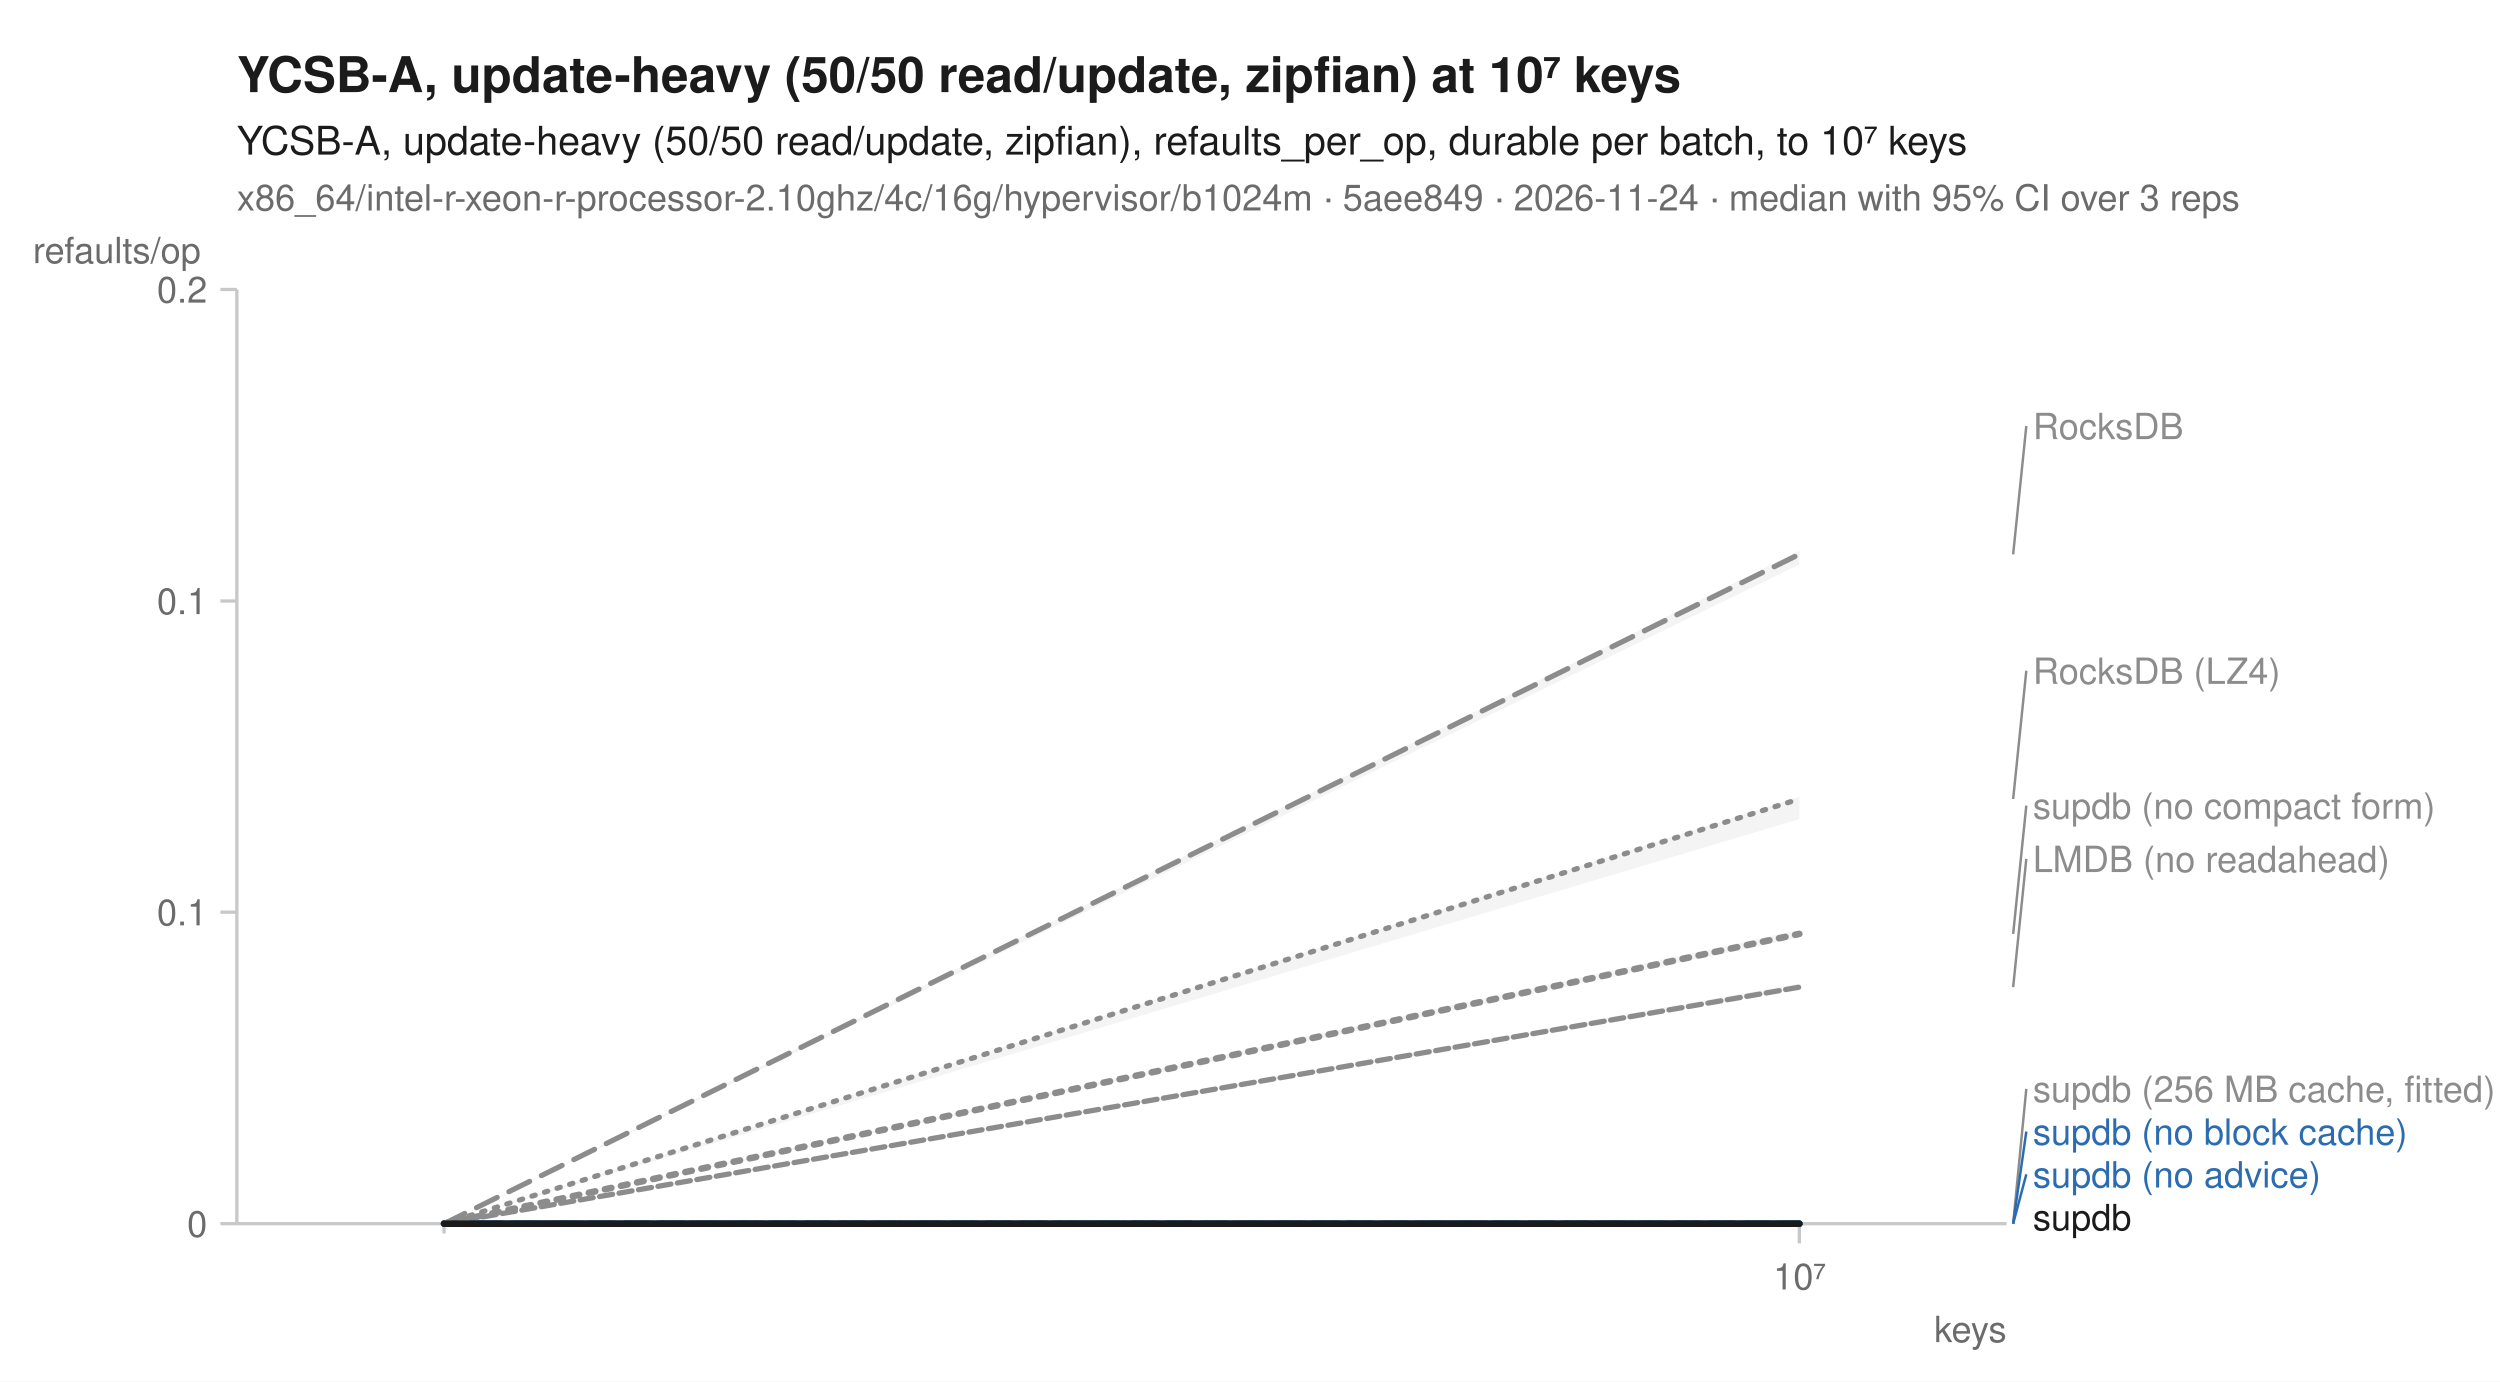
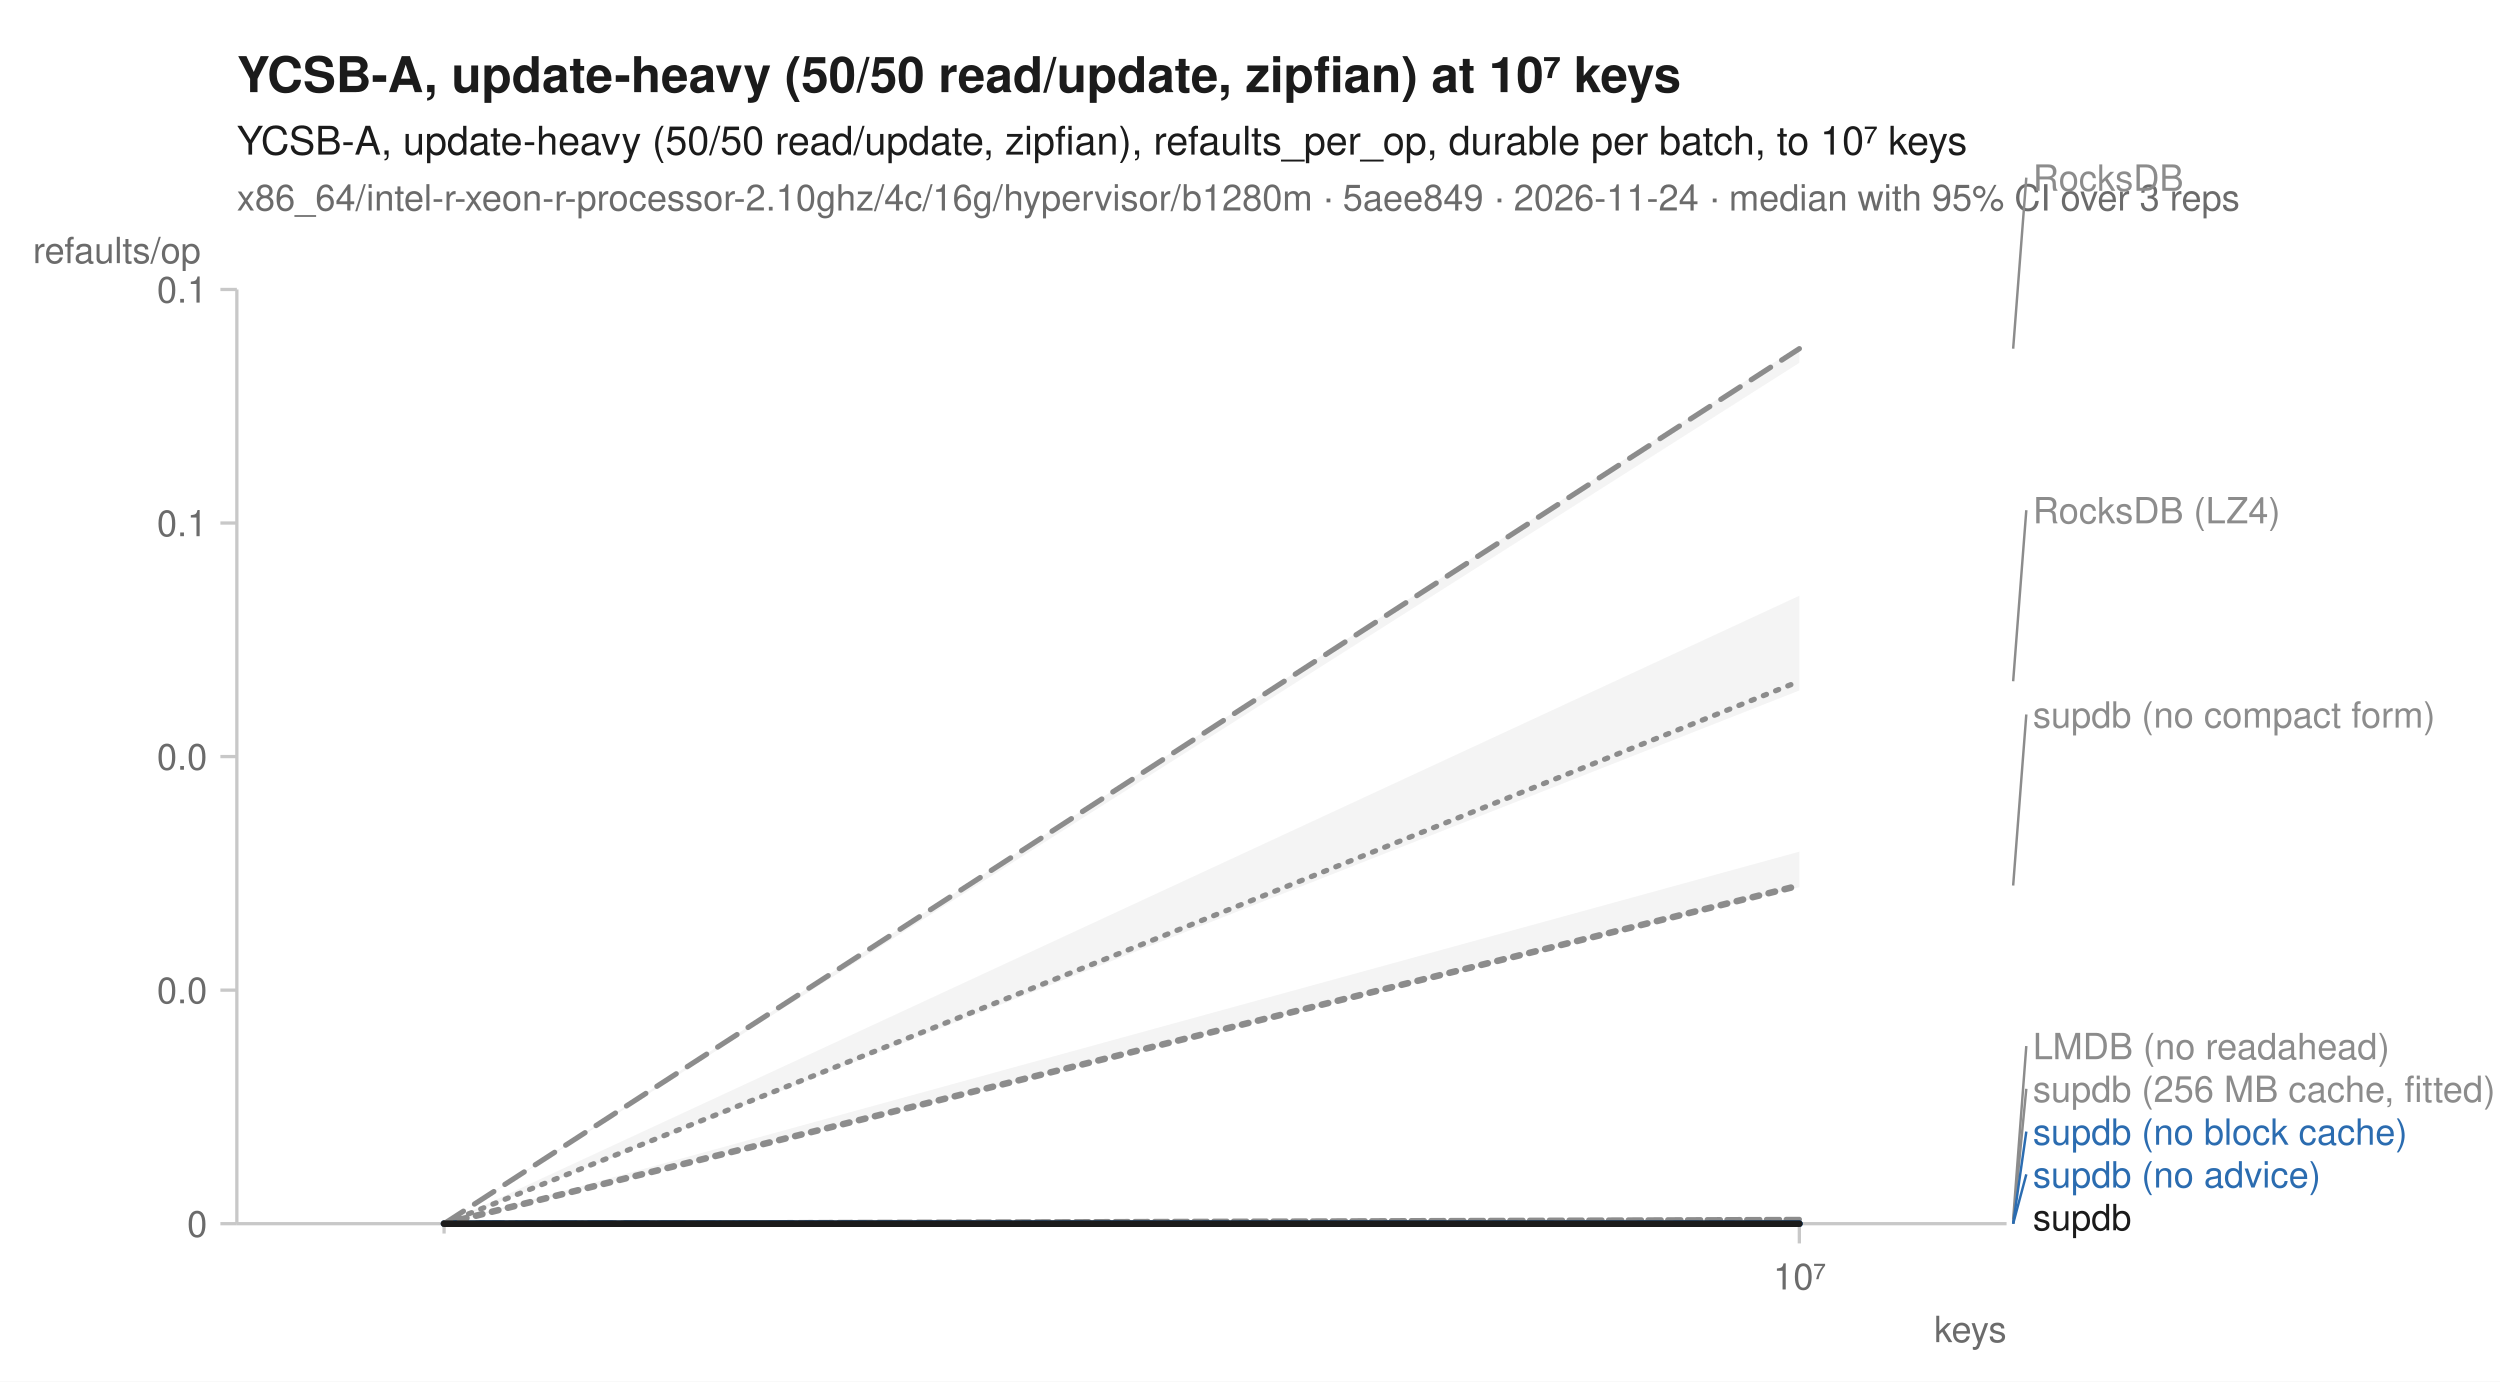
<svg xmlns="http://www.w3.org/2000/svg" width="760" height="420" viewBox="0 0 760 420" font-family="-apple-system, BlinkMacSystemFont, 'Segoe UI', Helvetica, Arial, sans-serif" fill="#1b1b1b">
  <rect width="760" height="420" fill="white" />
  <text x="72" y="28" font-size="15" font-weight="600">YCSB-A, update-heavy (50/50 read/update, zipfian) at 10⁷ keys</text>
  <text x="72" y="47" font-size="12">YCSB-A, update-heavy (50/50 read/update, zipfian), refaults_per_op, durable per batch, to 10⁷ keys</text>
-   <text x="72" y="64" font-size="11" fill="#6b6b6b">x86_64/intel-r-xeon-r-processor-2.10ghz/4c/16g/hypervisor/b1024m · 5aee849 · 2026-11-24 · median with 95% CI over 3 reps</text>
+   <text x="72" y="64" font-size="11" fill="#6b6b6b">x86_64/intel-r-xeon-r-processor-2.10ghz/4c/16g/hypervisor/b1280m · 5aee849 · 2026-11-24 · median with 95% CI over 3 reps</text>
  <line x1="72" y1="372" x2="610" y2="372" stroke="#c8c8c8" stroke-width="1" />
  <line x1="72" y1="88" x2="72" y2="372" stroke="#c8c8c8" stroke-width="1" />
  <line x1="135.0" y1="372" x2="135.0" y2="375" stroke="#c8c8c8" stroke-width="1" />
  <line x1="547.0" y1="372" x2="547.0" y2="378" stroke="#c8c8c8" stroke-width="1" />
  <text x="547.0" y="392" font-size="11" text-anchor="middle" fill="#6b6b6b">10⁷</text>
  <text x="610" y="408" font-size="11" text-anchor="end" fill="#6b6b6b">keys</text>
  <line x1="67" y1="372.0" x2="72" y2="372.0" stroke="#c8c8c8" stroke-width="1" />
  <text x="63" y="376.0" font-size="11" text-anchor="end" fill="#6b6b6b">0</text>
-   <line x1="67" y1="277.3" x2="72" y2="277.3" stroke="#c8c8c8" stroke-width="1" />
-   <text x="63" y="281.3" font-size="11" text-anchor="end" fill="#6b6b6b">0.1</text>
-   <line x1="67" y1="182.7" x2="72" y2="182.7" stroke="#c8c8c8" stroke-width="1" />
-   <text x="63" y="186.7" font-size="11" text-anchor="end" fill="#6b6b6b">0.1</text>
+   <line x1="67" y1="301.0" x2="72" y2="301.0" stroke="#c8c8c8" stroke-width="1" />
+   <text x="63" y="305.0" font-size="11" text-anchor="end" fill="#6b6b6b">0.0</text>
+   <line x1="67" y1="230.0" x2="72" y2="230.0" stroke="#c8c8c8" stroke-width="1" />
+   <text x="63" y="234.0" font-size="11" text-anchor="end" fill="#6b6b6b">0.0</text>
+   <line x1="67" y1="159.0" x2="72" y2="159.0" stroke="#c8c8c8" stroke-width="1" />
+   <text x="63" y="163.0" font-size="11" text-anchor="end" fill="#6b6b6b">0.1</text>
  <line x1="67" y1="88.0" x2="72" y2="88.0" stroke="#c8c8c8" stroke-width="1" />
-   <text x="63" y="92.0" font-size="11" text-anchor="end" fill="#6b6b6b">0.2</text>
+   <text x="63" y="92.0" font-size="11" text-anchor="end" fill="#6b6b6b">0.1</text>
  <text x="10" y="80" font-size="11" text-anchor="start" fill="#6b6b6b">refaults/op</text>
-   <path d="M135.0,372.0 L547.0,242.2 L547.0,249.0 L135.0,372.0 Z" fill="#8c8c8c" fill-opacity="0.10" />
-   <path d="M135.0,372.0 L547.0,299.0 L547.0,300.6 L135.0,372.0 Z" fill="#8c8c8c" fill-opacity="0.10" />
+   <path d="M135.0,372.0 L547.0,181.1 L547.0,209.9 L135.0,372.0 Z" fill="#8c8c8c" fill-opacity="0.10" />
+   <path d="M135.0,372.0 L547.0,370.7 L547.0,370.8 L135.0,372.0 Z" fill="#8c8c8c" fill-opacity="0.10" />
  <path d="M135.0,372.0 L547.0,372.0 L547.0,372.0 L135.0,372.0 Z" fill="#8c8c8c" fill-opacity="0.10" />
-   <path d="M135.0,372.0 L547.0,167.4 L547.0,171.6 L135.0,372.0 Z" fill="#8c8c8c" fill-opacity="0.10" />
+   <path d="M135.0,372.0 L547.0,105.2 L547.0,110.3 L135.0,372.0 Z" fill="#8c8c8c" fill-opacity="0.10" />
  <path d="M135.0,372.0 L547.0,372.0 L547.0,372.0 L135.0,372.0 Z" fill="#2b6cb0" fill-opacity="0.10" />
  <path d="M135.0,372.0 L547.0,372.0 L547.0,372.0 L135.0,372.0 Z" fill="#2b6cb0" fill-opacity="0.10" />
-   <path d="M135.0,372.0 L547.0,282.7 L547.0,285.0 L135.0,372.0 Z" fill="#8c8c8c" fill-opacity="0.10" />
+   <path d="M135.0,372.0 L547.0,258.9 L547.0,269.7 L135.0,372.0 Z" fill="#8c8c8c" fill-opacity="0.10" />
  <path d="M135.0,372.0 L547.0,372.0 L547.0,372.0 L135.0,372.0 Z" fill="#1b1b1b" fill-opacity="0.10" />
-   <path d="M135.0,372.0 L547.0,242.9 " fill="none" stroke="#8c8c8c" stroke-width="1.6" stroke-linejoin="round" stroke-linecap="round" stroke-dasharray="1,3" />
-   <path d="M135.0,372.0 L547.0,300.1 " fill="none" stroke="#8c8c8c" stroke-width="1.6" stroke-linejoin="round" stroke-linecap="round" stroke-dasharray="4,2" />
+   <path d="M135.0,372.0 L547.0,207.1 " fill="none" stroke="#8c8c8c" stroke-width="1.6" stroke-linejoin="round" stroke-linecap="round" stroke-dasharray="1,3" />
+   <path d="M135.0,372.0 L547.0,370.7 " fill="none" stroke="#8c8c8c" stroke-width="1.6" stroke-linejoin="round" stroke-linecap="round" stroke-dasharray="4,2" />
  <path d="M135.0,372.0 L547.0,372.0 " fill="none" stroke="#8c8c8c" stroke-width="2" stroke-linejoin="round" stroke-linecap="round" stroke-dasharray="2,3" />
-   <path d="M135.0,372.0 L547.0,168.5 " fill="none" stroke="#8c8c8c" stroke-width="1.6" stroke-linejoin="round" stroke-linecap="round" stroke-dasharray="7,4" />
+   <path d="M135.0,372.0 L547.0,106.0 " fill="none" stroke="#8c8c8c" stroke-width="1.6" stroke-linejoin="round" stroke-linecap="round" stroke-dasharray="7,4" />
  <path d="M135.0,372.0 L547.0,372.0 " fill="none" stroke="#2b6cb0" stroke-width="2" stroke-linejoin="round" stroke-linecap="round" stroke-dasharray="7,4" />
  <path d="M135.0,372.0 L547.0,372.0 " fill="none" stroke="#2b6cb0" stroke-width="2" stroke-linejoin="round" stroke-linecap="round" />
-   <path d="M135.0,372.0 L547.0,283.9 " fill="none" stroke="#8c8c8c" stroke-width="2" stroke-linejoin="round" stroke-linecap="round" stroke-dasharray="2,3" />
+   <path d="M135.0,372.0 L547.0,269.2 " fill="none" stroke="#8c8c8c" stroke-width="2" stroke-linejoin="round" stroke-linecap="round" stroke-dasharray="2,3" />
  <path d="M135.0,372.0 L547.0,372.0 " fill="none" stroke="#1b1b1b" stroke-width="2" stroke-linejoin="round" stroke-linecap="round" />
-   <line x1="612.0" y1="168.5" x2="616.0" y2="129.5" stroke="#8c8c8c" stroke-width="0.75" />
-   <text x="618.0" y="133.5" font-size="11" fill="#8c8c8c">RocksDB</text>
-   <line x1="612.0" y1="242.9" x2="616.0" y2="203.9" stroke="#8c8c8c" stroke-width="0.75" />
-   <text x="618.0" y="207.9" font-size="11" fill="#8c8c8c">RocksDB (LZ4)</text>
-   <line x1="612.0" y1="283.9" x2="616.0" y2="244.9" stroke="#8c8c8c" stroke-width="0.75" />
-   <text x="618.0" y="248.9" font-size="11" fill="#8c8c8c">supdb (no compact form)</text>
-   <line x1="612.0" y1="300.1" x2="616.0" y2="261.1" stroke="#8c8c8c" stroke-width="0.75" />
-   <text x="618.0" y="265.1" font-size="11" fill="#8c8c8c">LMDB (no readahead)</text>
+   <line x1="612.0" y1="106.0" x2="616.0" y2="54.0" stroke="#8c8c8c" stroke-width="0.75" />
+   <text x="618.0" y="58.0" font-size="11" fill="#8c8c8c">RocksDB</text>
+   <line x1="612.0" y1="207.1" x2="616.0" y2="155.1" stroke="#8c8c8c" stroke-width="0.75" />
+   <text x="618.0" y="159.1" font-size="11" fill="#8c8c8c">RocksDB (LZ4)</text>
+   <line x1="612.0" y1="269.2" x2="616.0" y2="217.2" stroke="#8c8c8c" stroke-width="0.75" />
+   <text x="618.0" y="221.2" font-size="11" fill="#8c8c8c">supdb (no compact form)</text>
+   <line x1="612.0" y1="370.7" x2="616.0" y2="318.0" stroke="#8c8c8c" stroke-width="0.75" />
+   <text x="618.0" y="322.0" font-size="11" fill="#8c8c8c">LMDB (no readahead)</text>
  <line x1="612.0" y1="372.0" x2="616.0" y2="331.0" stroke="#8c8c8c" stroke-width="0.75" />
  <text x="618.0" y="335.0" font-size="11" fill="#8c8c8c">supdb (256 MB cache, fitted)</text>
  <line x1="612.0" y1="372.0" x2="616.0" y2="344.0" stroke="#2b6cb0" stroke-width="0.75" />
  <text x="618.0" y="348.0" font-size="11" fill="#2b6cb0">supdb (no block cache)</text>
  <line x1="612.0" y1="372.0" x2="616.0" y2="357.0" stroke="#2b6cb0" stroke-width="0.75" />
  <text x="618.0" y="361.0" font-size="11" fill="#2b6cb0">supdb (no advice)</text>
  <text x="618.0" y="374.0" font-size="11" fill="#1b1b1b">supdb</text>
</svg>
